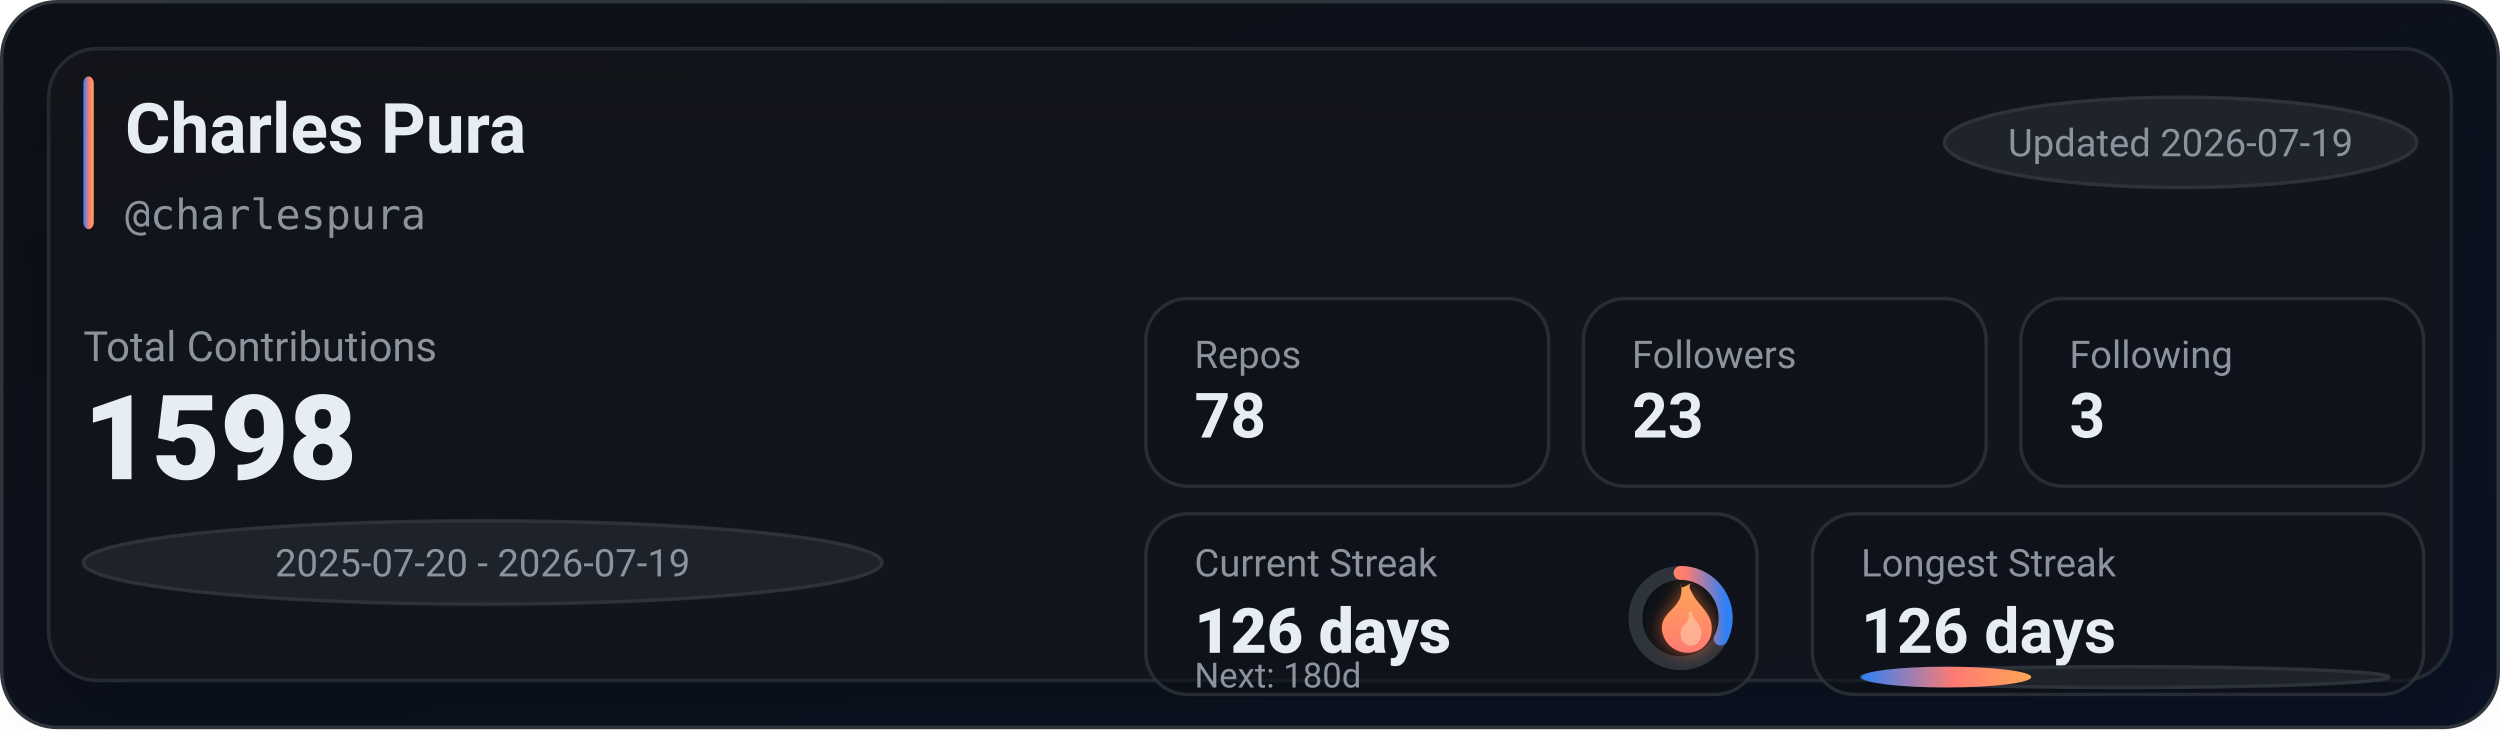
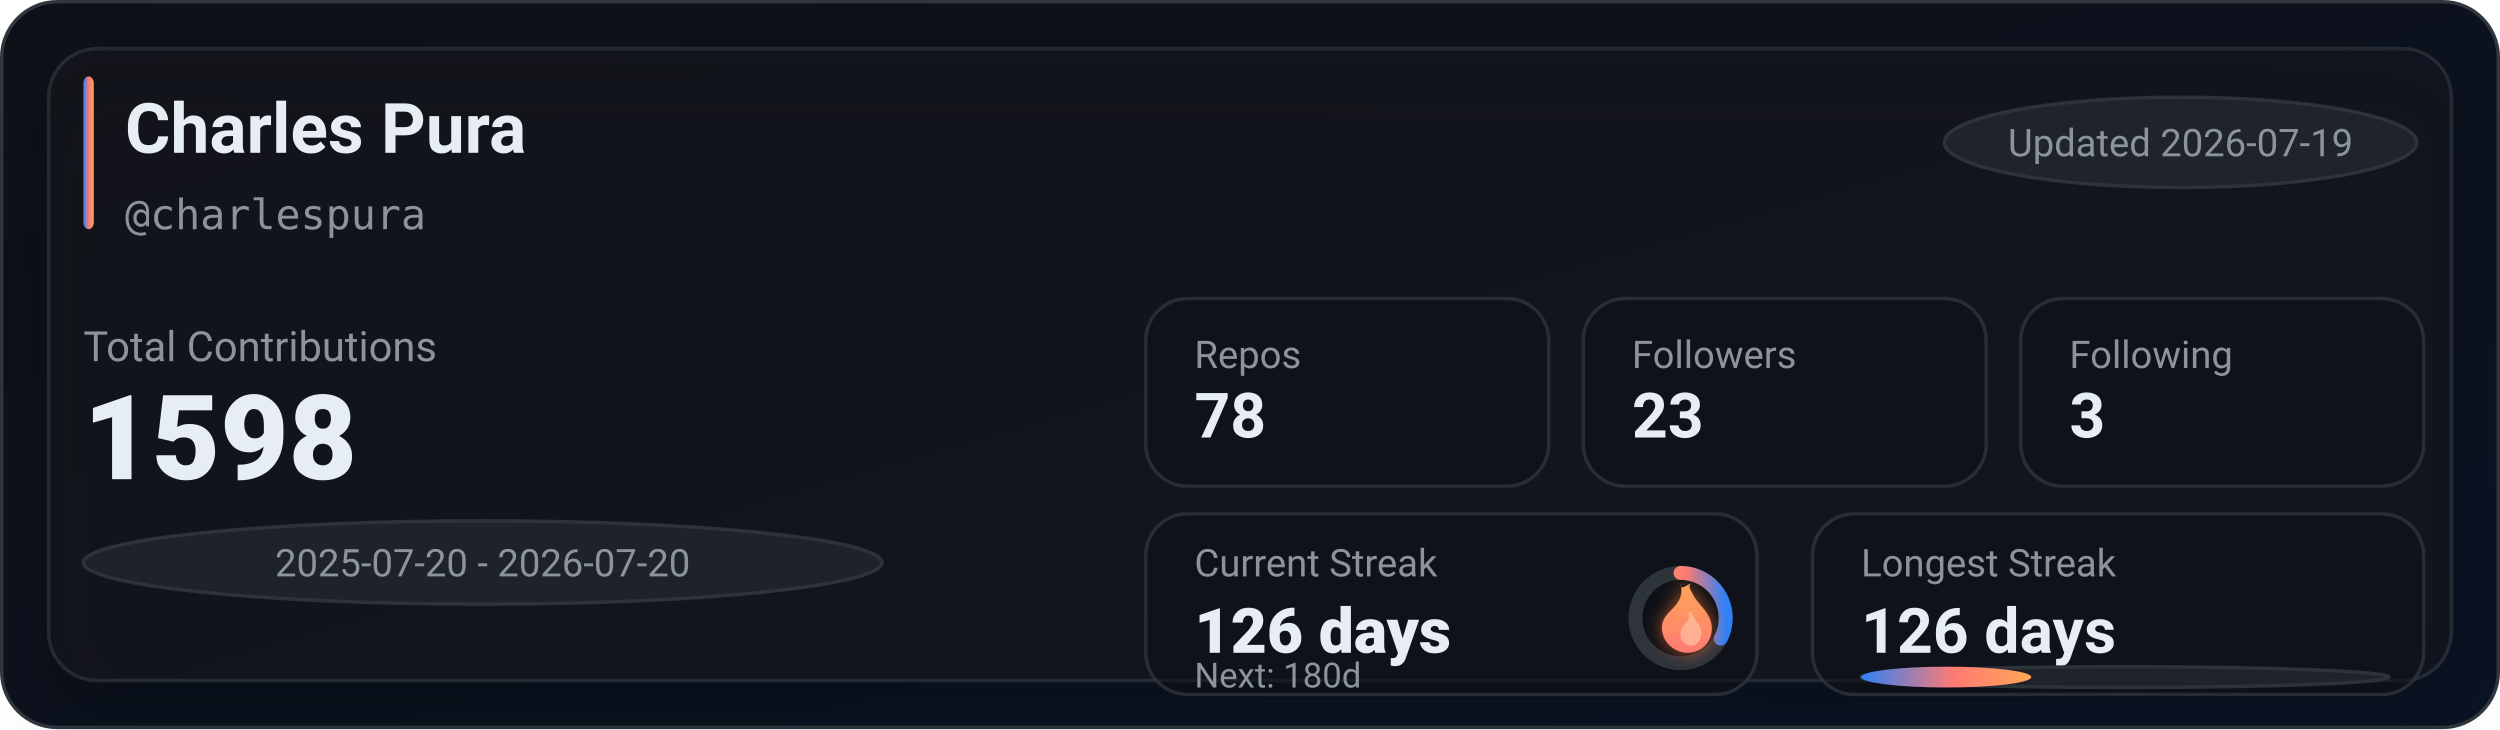
<svg xmlns="http://www.w3.org/2000/svg" width="720" height="210" viewBox="0 0 720 210" role="img" aria-label="GitHub stats for charlespura">
  <defs>
    <linearGradient id="bg" x1="0" y1="0" x2="1" y2="1">
      <stop offset="0%" stop-color="#0d1117" />
      <stop offset="100%" stop-color="#0a1224" />
    </linearGradient>
    <linearGradient id="accent" x1="0" y1="0" x2="1" y2="0">
      <stop offset="0%" stop-color="#2f81f7" />
      <stop offset="55%" stop-color="#ff7b72" />
      <stop offset="100%" stop-color="#ffa657" />
    </linearGradient>
    <linearGradient id="accentV" x1="0" y1="0" x2="0" y2="1">
      <stop offset="0%" stop-color="#ffa657" />
      <stop offset="55%" stop-color="#ff7b72" />
      <stop offset="100%" stop-color="#2f81f7" />
    </linearGradient>
    <linearGradient id="fire" x1="0" y1="0" x2="0" y2="1">
      <stop offset="0%" stop-color="#ffa657" />
      <stop offset="100%" stop-color="#ff7b72" />
    </linearGradient>
    <filter id="glow" x="-30%" y="-30%" width="160%" height="160%">
      <feGaussianBlur stdDeviation="2.5" result="blur" />
      <feColorMatrix in="blur" type="matrix" values="           1 0 0 0 0           0 0.6 0 0 0           0 0 0.2 0 0           0 0 0 0.65 0" result="colored" />
      <feMerge>
        <feMergeNode in="colored" />
        <feMergeNode in="SourceGraphic" />
      </feMerge>
    </filter>
    <filter id="softShadow" x="-30%" y="-30%" width="160%" height="160%">
      <feDropShadow dx="0" dy="10" stdDeviation="10" flood-color="#000000" flood-opacity="0.35" />
    </filter>
  </defs>
  <rect x="0.5" y="0.5" width="719" height="209" rx="16" fill="url(#bg)" stroke="#30363d" />
  <g filter="url(#softShadow)">
    <rect x="14" y="14" width="692" height="182" rx="14" fill="rgba(22,27,34,0.55)" stroke="rgba(48,54,61,0.65)" />
  </g>
  <rect x="24" y="22" width="3" height="44" rx="2" fill="url(#accent)" />
  <text x="36" y="44" fill="#e6edf3" font-family="ui-sans-serif,system-ui,-apple-system,Segoe UI,Roboto,Helvetica,Arial" font-size="20" font-weight="780">Charles Pura</text>
  <text x="36" y="66" fill="#8b949e" font-family="ui-monospace,SFMono-Regular,Menlo,Monaco,Consolas,monospace" font-size="12">@charlespura</text>
  <g transform="translate(560, 28)">
    <rect x="0" y="0" width="136" height="26" rx="999" fill="rgba(33,38,45,0.85)" stroke="rgba(48,54,61,0.9)" />
    <text x="68" y="17" text-anchor="middle" fill="#8b949e" font-family="ui-sans-serif,system-ui,-apple-system,Segoe UI,Roboto,Helvetica,Arial" font-size="11">Updated 2026-07-19</text>
  </g>
  <text x="24" y="104" fill="#8b949e" font-family="ui-sans-serif,system-ui,-apple-system,Segoe UI,Roboto,Helvetica,Arial" font-size="12">Total Contributions</text>
  <text x="24" y="138" fill="#e6edf3" font-family="ui-sans-serif,system-ui,-apple-system,Segoe UI,Roboto,Helvetica,Arial" font-size="34" font-weight="900">1598</text>
  <g transform="translate(24, 150)">
    <rect x="0" y="0" width="230" height="24" rx="999" fill="rgba(33,38,45,0.8)" stroke="rgba(48,54,61,0.9)" />
-     <text x="115" y="16" text-anchor="middle" fill="#8b949e" font-family="ui-sans-serif,system-ui,-apple-system,Segoe UI,Roboto,Helvetica,Arial" font-size="11">2025-07-20 - 2026-07-19</text>
+     <text x="115" y="16" text-anchor="middle" fill="#8b949e" font-family="ui-sans-serif,system-ui,-apple-system,Segoe UI,Roboto,Helvetica,Arial" font-size="11">2025-07-20 - 2026-07-20</text>
  </g>
  <g transform="translate(330, 86)">
    <rect x="0" y="0" width="116" height="54" rx="12" fill="rgba(13,17,23,0.55)" stroke="rgba(48,54,61,0.75)" />
    <rect x="126" y="0" width="116" height="54" rx="12" fill="rgba(13,17,23,0.55)" stroke="rgba(48,54,61,0.75)" />
    <rect x="252" y="0" width="116" height="54" rx="12" fill="rgba(13,17,23,0.55)" stroke="rgba(48,54,61,0.75)" />
    <text x="14" y="20" fill="#8b949e" font-family="ui-sans-serif,system-ui,-apple-system,Segoe UI,Roboto,Helvetica,Arial" font-size="11">Repos</text>
    <text x="14" y="40" fill="#e6edf3" font-family="ui-sans-serif,system-ui,-apple-system,Segoe UI,Roboto,Helvetica,Arial" font-size="18" font-weight="780">78</text>
    <text x="140" y="20" fill="#8b949e" font-family="ui-sans-serif,system-ui,-apple-system,Segoe UI,Roboto,Helvetica,Arial" font-size="11">Followers</text>
    <text x="140" y="40" fill="#e6edf3" font-family="ui-sans-serif,system-ui,-apple-system,Segoe UI,Roboto,Helvetica,Arial" font-size="18" font-weight="780">23</text>
    <text x="266" y="20" fill="#8b949e" font-family="ui-sans-serif,system-ui,-apple-system,Segoe UI,Roboto,Helvetica,Arial" font-size="11">Following</text>
    <text x="266" y="40" fill="#e6edf3" font-family="ui-sans-serif,system-ui,-apple-system,Segoe UI,Roboto,Helvetica,Arial" font-size="18" font-weight="780">3</text>
  </g>
  <g transform="translate(330, 148)">
    <rect x="0" y="0" width="176" height="52" rx="12" fill="rgba(13,17,23,0.55)" stroke="rgba(48,54,61,0.75)" />
    <rect x="192" y="0" width="176" height="52" rx="12" fill="rgba(13,17,23,0.55)" stroke="rgba(48,54,61,0.75)" />
    <text x="14" y="18" fill="#8b949e" font-family="ui-sans-serif,system-ui,-apple-system,Segoe UI,Roboto,Helvetica,Arial" font-size="11">Current Streak</text>
    <text x="14" y="40" fill="#e6edf3" font-family="ui-sans-serif,system-ui,-apple-system,Segoe UI,Roboto,Helvetica,Arial" font-size="18" font-weight="860">126 days</text>
    <g transform="translate(154, 30)">
      <circle cx="0" cy="0" r="13" fill="rgba(13,17,23,0.85)" stroke="rgba(48,54,61,0.95)" stroke-width="4" />
      <circle cx="0" cy="0" r="13" fill="none" stroke="url(#accentV)" stroke-width="4" stroke-linecap="round" stroke-dasharray="26.55 55.13" transform="rotate(-90)" />
      <g transform="translate(-10, -12)" filter="url(#glow)">
        <path d="M10 2c1 4-1 6-3 8-2 2-3 4-2 7 1 3 4 5 7 5 4 0 7-3 7-7 0-4-3-6-5-9-1-2-2-3-1-4-2 1-3 2-3 0z" fill="url(#fire)" />
        <path d="M12 10c1 2 0 3-1 4-1 1-1 2-1 3 0 2 2 3 3 3 2 0 3-2 3-4 0-2-2-3-3-6-1 1-1 1-1 0z" fill="#ffd1b3" opacity="0.55" />
      </g>
    </g>
    <text x="14" y="50" fill="#8b949e" font-family="ui-sans-serif,system-ui,-apple-system,Segoe UI,Roboto,Helvetica,Arial" font-size="10">Next: 180d</text>
    <text x="206" y="18" fill="#8b949e" font-family="ui-sans-serif,system-ui,-apple-system,Segoe UI,Roboto,Helvetica,Arial" font-size="11">Longest Streak</text>
    <text x="206" y="40" fill="#e6edf3" font-family="ui-sans-serif,system-ui,-apple-system,Segoe UI,Roboto,Helvetica,Arial" font-size="18" font-weight="780">126 days</text>
    <rect x="206" y="44" width="152" height="6" rx="999" fill="rgba(33,38,45,0.85)" stroke="rgba(48,54,61,0.9)" />
    <rect x="206" y="44" width="49" height="6" rx="999" fill="url(#accent)" />
  </g>
</svg>
